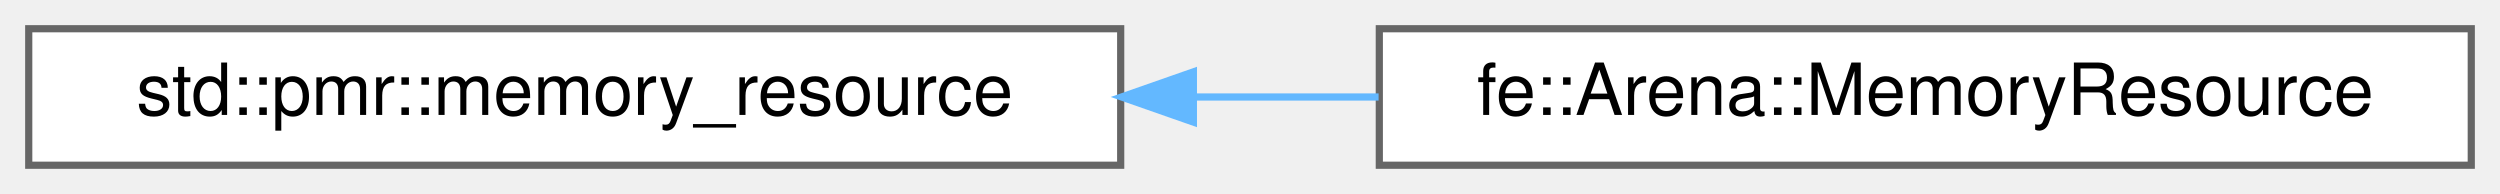
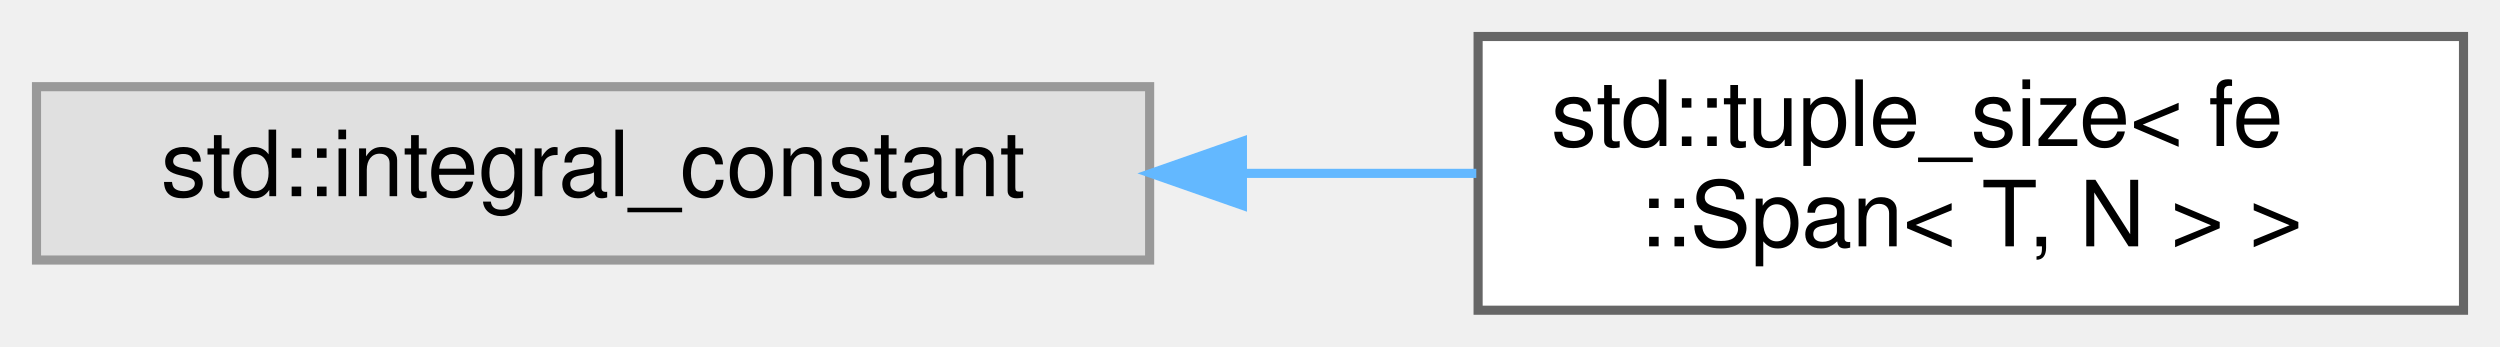
- <svg xmlns="http://www.w3.org/2000/svg" xmlns:xlink="http://www.w3.org/1999/xlink" width="348pt" height="27pt" viewBox="0.00 0.00 348.00 27.00">
-   <g id="graph0" class="graph" transform="scale(1 1) rotate(0) translate(4 23)">
+ <svg xmlns="http://www.w3.org/2000/svg" xmlns:xlink="http://www.w3.org/1999/xlink" width="274pt" height="38pt" viewBox="0.00 0.00 274.00 38.00">
+   <g id="graph0" class="graph" transform="scale(1 1) rotate(0) translate(4 34)">
    <g id="Node000000" class="node">
      <g id="a_Node000000">
-         <a xlink:href="classstd_1_1pmr_1_1memory__resource.html" target="_top" xlink:title=" ">
-           <polygon fill="white" stroke="#666666" points="152,-19 0,-19 0,0 152,0 152,-19" />
-           <text text-anchor="middle" x="76" y="-7" font-family="Helvetica,sans-Serif" font-size="10.00">std::pmr::memory_resource</text>
+         <a xlink:title=" ">
+           <polygon fill="#e0e0e0" stroke="#999999" points="122,-24.5 0,-24.5 0,-5.5 122,-5.5 122,-24.5" />
+           <text text-anchor="middle" x="61" y="-12.5" font-family="Helvetica,sans-Serif" font-size="10.00">std::integral_constant</text>
        </a>
      </g>
    </g>
    <g id="Node000001" class="node">
      <g id="a_Node000001">
-         <a xlink:href="classfe_1_1Arena_1_1MemoryResource.html" target="_top" xlink:title="A memory resource bridge in order to use this Arena for pmr containers.">
-           <polygon fill="white" stroke="#666666" points="340,-19 188,-19 188,0 340,0 340,-19" />
-           <text text-anchor="middle" x="264" y="-7" font-family="Helvetica,sans-Serif" font-size="10.00">fe::Arena::MemoryResource</text>
+         <a xlink:href="structstd_1_1tuple__size_3_01fe_1_1Span_3_01T_00_01N_01_4_01_4.html" target="_top" xlink:title=" ">
+           <polygon fill="white" stroke="#666666" points="266,-30 158,-30 158,0 266,0 266,-30" />
+           <text text-anchor="start" x="166" y="-18" font-family="Helvetica,sans-Serif" font-size="10.00">std::tuple_size&lt; fe</text>
+           <text text-anchor="middle" x="212" y="-7" font-family="Helvetica,sans-Serif" font-size="10.00">::Span&lt; T, N &gt; &gt;</text>
        </a>
      </g>
    </g>
-     <g id="edge11_Node000000_Node000001" class="edge">
-       <g id="a_edge11_Node000000_Node000001">
+     <g id="edge9_Node000000_Node000001" class="edge">
+       <g id="a_edge9_Node000000_Node000001">
        <a xlink:title=" ">
-           <path fill="none" stroke="#63b8ff" d="M162.15,-9.5C170.74,-9.5 179.43,-9.5 187.9,-9.5" />
-           <polygon fill="#63b8ff" stroke="#63b8ff" points="162.12,-6 152.12,-9.5 162.12,-13 162.12,-6" />
+           <path fill="none" stroke="#63b8ff" d="M132.21,-15C140.82,-15 149.5,-15 157.8,-15" />
+           <polygon fill="#63b8ff" stroke="#63b8ff" points="132.17,-11.5 122.17,-15 132.17,-18.5 132.17,-11.5" />
        </a>
      </g>
    </g>
  </g>
</svg>
